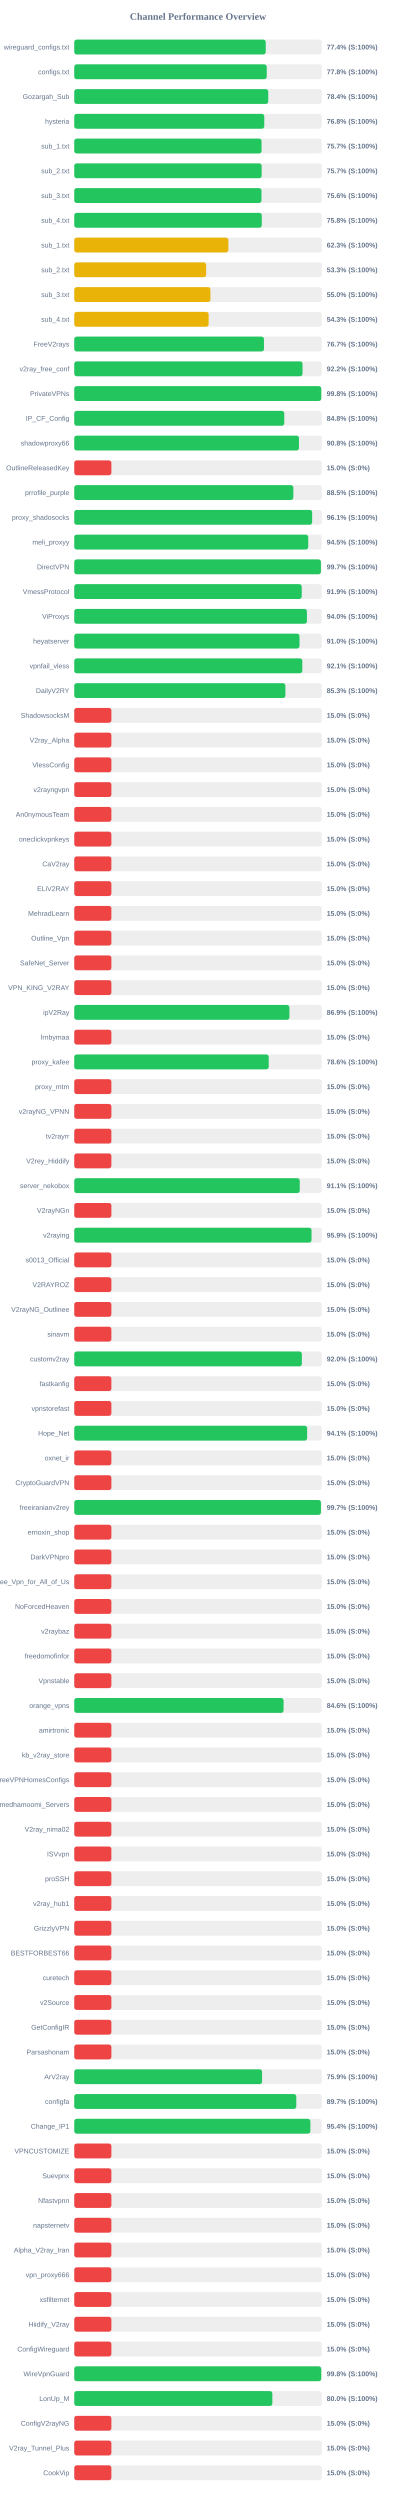
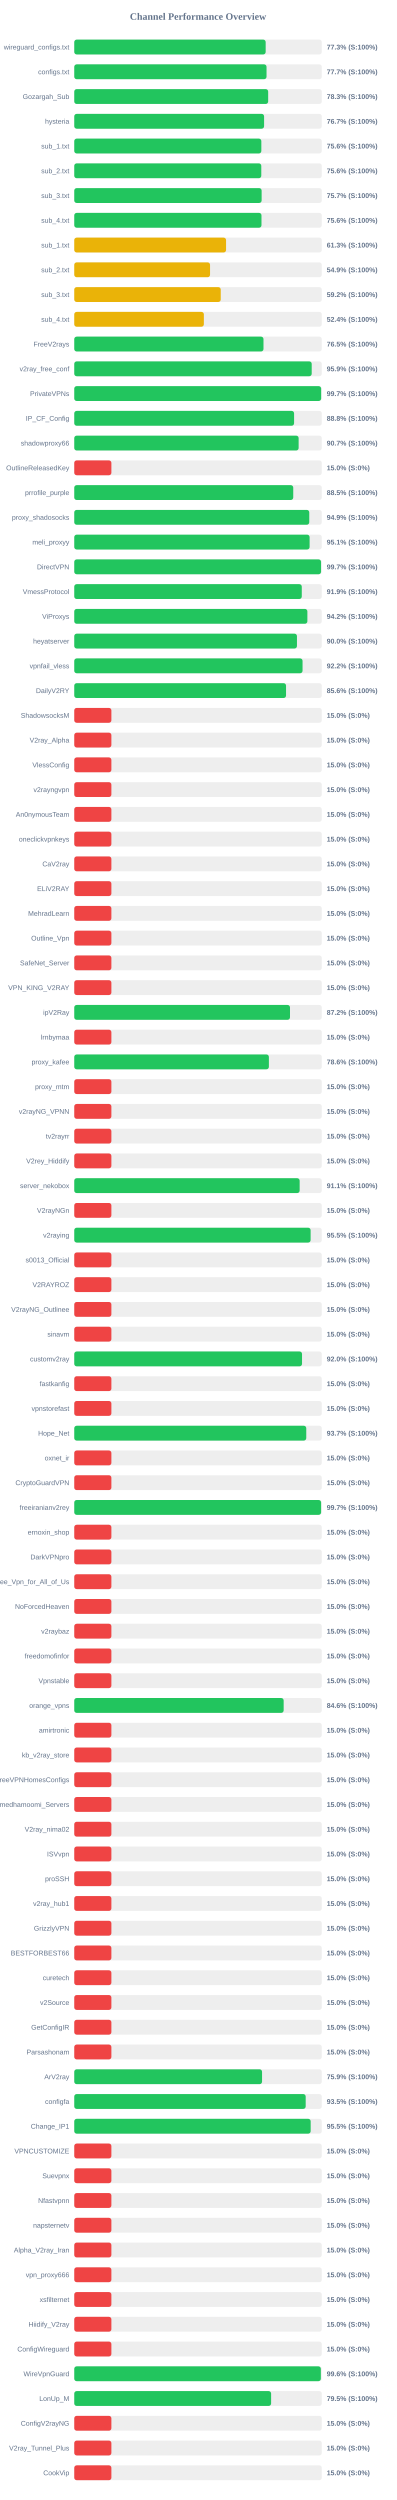
<svg xmlns="http://www.w3.org/2000/svg" width="800" height="5050" version="1.1">
  <style>
        .row { font: 14px Arial; fill: #64748b; }
        .score { font: bold 14px Arial; fill: #64748b; }
    </style>
  <text x="400" y="40" text-anchor="middle" font-size="20px" font-weight="bold" fill="#64748b">Channel Performance Overview</text>
  <rect x="150" y="80" width="500" height="30" fill="#eee" rx="5" />
-   <rect x="150" y="80" width="386.8" height="30" fill="#22c55e" rx="5" />
+   <rect x="150" y="80" width="386.65" height="30" fill="#22c55e" rx="5" />
  <text x="140" y="100" text-anchor="end" class="row">wireguard_configs.txt</text>
-   <text x="660" y="100" text-anchor="start" class="score">77.4% (S:100%)</text>
+   <text x="660" y="100" text-anchor="start" class="score">77.3% (S:100%)</text>
  <rect x="150" y="130" width="500" height="30" fill="#eee" rx="5" />
-   <rect x="150" y="130" width="388.8" height="30" fill="#22c55e" rx="5" />
+   <rect x="150" y="130" width="388.4" height="30" fill="#22c55e" rx="5" />
  <text x="140" y="150" text-anchor="end" class="row">configs.txt</text>
-   <text x="660" y="150" text-anchor="start" class="score">77.8% (S:100%)</text>
+   <text x="660" y="150" text-anchor="start" class="score">77.7% (S:100%)</text>
  <rect x="150" y="180" width="500" height="30" fill="#eee" rx="5" />
-   <rect x="150" y="180" width="391.85" height="30" fill="#22c55e" rx="5" />
+   <rect x="150" y="180" width="391.7" height="30" fill="#22c55e" rx="5" />
  <text x="140" y="200" text-anchor="end" class="row">Gozargah_Sub</text>
-   <text x="660" y="200" text-anchor="start" class="score">78.4% (S:100%)</text>
+   <text x="660" y="200" text-anchor="start" class="score">78.3% (S:100%)</text>
  <rect x="150" y="230" width="500" height="30" fill="#eee" rx="5" />
-   <rect x="150" y="230" width="383.8" height="30" fill="#22c55e" rx="5" />
+   <rect x="150" y="230" width="383.45" height="30" fill="#22c55e" rx="5" />
  <text x="140" y="250" text-anchor="end" class="row">hysteria</text>
-   <text x="660" y="250" text-anchor="start" class="score">76.8% (S:100%)</text>
+   <text x="660" y="250" text-anchor="start" class="score">76.7% (S:100%)</text>
  <rect x="150" y="280" width="500" height="30" fill="#eee" rx="5" />
-   <rect x="150" y="280" width="378.35" height="30" fill="#22c55e" rx="5" />
+   <rect x="150" y="280" width="377.9" height="30" fill="#22c55e" rx="5" />
  <text x="140" y="300" text-anchor="end" class="row">sub_1.txt</text>
-   <text x="660" y="300" text-anchor="start" class="score">75.7% (S:100%)</text>
+   <text x="660" y="300" text-anchor="start" class="score">75.6% (S:100%)</text>
  <rect x="150" y="330" width="500" height="30" fill="#eee" rx="5" />
-   <rect x="150" y="330" width="378.55" height="30" fill="#22c55e" rx="5" />
+   <rect x="150" y="330" width="377.8" height="30" fill="#22c55e" rx="5" />
  <text x="140" y="350" text-anchor="end" class="row">sub_2.txt</text>
-   <text x="660" y="350" text-anchor="start" class="score">75.7% (S:100%)</text>
+   <text x="660" y="350" text-anchor="start" class="score">75.6% (S:100%)</text>
  <rect x="150" y="380" width="500" height="30" fill="#eee" rx="5" />
-   <rect x="150" y="380" width="378.15" height="30" fill="#22c55e" rx="5" />
+   <rect x="150" y="380" width="378.5" height="30" fill="#22c55e" rx="5" />
  <text x="140" y="400" text-anchor="end" class="row">sub_3.txt</text>
-   <text x="660" y="400" text-anchor="start" class="score">75.6% (S:100%)</text>
+   <text x="660" y="400" text-anchor="start" class="score">75.7% (S:100%)</text>
  <rect x="150" y="430" width="500" height="30" fill="#eee" rx="5" />
-   <rect x="150" y="430" width="378.8" height="30" fill="#22c55e" rx="5" />
+   <rect x="150" y="430" width="378.2" height="30" fill="#22c55e" rx="5" />
  <text x="140" y="450" text-anchor="end" class="row">sub_4.txt</text>
-   <text x="660" y="450" text-anchor="start" class="score">75.8% (S:100%)</text>
+   <text x="660" y="450" text-anchor="start" class="score">75.6% (S:100%)</text>
  <rect x="150" y="480" width="500" height="30" fill="#eee" rx="5" />
-   <rect x="150" y="480" width="311.3" height="30" fill="#eab308" rx="5" />
+   <rect x="150" y="480" width="306.65" height="30" fill="#eab308" rx="5" />
  <text x="140" y="500" text-anchor="end" class="row">sub_1.txt</text>
-   <text x="660" y="500" text-anchor="start" class="score">62.3% (S:100%)</text>
+   <text x="660" y="500" text-anchor="start" class="score">61.3% (S:100%)</text>
  <rect x="150" y="530" width="500" height="30" fill="#eee" rx="5" />
-   <rect x="150" y="530" width="266.4" height="30" fill="#eab308" rx="5" />
+   <rect x="150" y="530" width="274.3" height="30" fill="#eab308" rx="5" />
  <text x="140" y="550" text-anchor="end" class="row">sub_2.txt</text>
-   <text x="660" y="550" text-anchor="start" class="score">53.3% (S:100%)</text>
+   <text x="660" y="550" text-anchor="start" class="score">54.9% (S:100%)</text>
  <rect x="150" y="580" width="500" height="30" fill="#eee" rx="5" />
-   <rect x="150" y="580" width="275.05" height="30" fill="#eab308" rx="5" />
+   <rect x="150" y="580" width="295.9" height="30" fill="#eab308" rx="5" />
  <text x="140" y="600" text-anchor="end" class="row">sub_3.txt</text>
-   <text x="660" y="600" text-anchor="start" class="score">55.0% (S:100%)</text>
+   <text x="660" y="600" text-anchor="start" class="score">59.2% (S:100%)</text>
  <rect x="150" y="630" width="500" height="30" fill="#eee" rx="5" />
-   <rect x="150" y="630" width="271.45" height="30" fill="#eab308" rx="5" />
+   <rect x="150" y="630" width="261.8" height="30" fill="#eab308" rx="5" />
  <text x="140" y="650" text-anchor="end" class="row">sub_4.txt</text>
-   <text x="660" y="650" text-anchor="start" class="score">54.3% (S:100%)</text>
+   <text x="660" y="650" text-anchor="start" class="score">52.4% (S:100%)</text>
  <rect x="150" y="680" width="500" height="30" fill="#eee" rx="5" />
-   <rect x="150" y="680" width="383.25" height="30" fill="#22c55e" rx="5" />
+   <rect x="150" y="680" width="382.25" height="30" fill="#22c55e" rx="5" />
  <text x="140" y="700" text-anchor="end" class="row">FreeV2rays</text>
-   <text x="660" y="700" text-anchor="start" class="score">76.7% (S:100%)</text>
+   <text x="660" y="700" text-anchor="start" class="score">76.5% (S:100%)</text>
  <rect x="150" y="730" width="500" height="30" fill="#eee" rx="5" />
-   <rect x="150" y="730" width="461.1" height="30" fill="#22c55e" rx="5" />
+   <rect x="150" y="730" width="479.65" height="30" fill="#22c55e" rx="5" />
  <text x="140" y="750" text-anchor="end" class="row">v2ray_free_conf</text>
-   <text x="660" y="750" text-anchor="start" class="score">92.2% (S:100%)</text>
+   <text x="660" y="750" text-anchor="start" class="score">95.9% (S:100%)</text>
  <rect x="150" y="780" width="500" height="30" fill="#eee" rx="5" />
-   <rect x="150" y="780" width="498.9" height="30" fill="#22c55e" rx="5" />
+   <rect x="150" y="780" width="498.7" height="30" fill="#22c55e" rx="5" />
  <text x="140" y="800" text-anchor="end" class="row">PrivateVPNs</text>
-   <text x="660" y="800" text-anchor="start" class="score">99.8% (S:100%)</text>
+   <text x="660" y="800" text-anchor="start" class="score">99.7% (S:100%)</text>
  <rect x="150" y="830" width="500" height="30" fill="#eee" rx="5" />
-   <rect x="150" y="830" width="424.25" height="30" fill="#22c55e" rx="5" />
+   <rect x="150" y="830" width="444.05" height="30" fill="#22c55e" rx="5" />
  <text x="140" y="850" text-anchor="end" class="row">IP_CF_Config</text>
-   <text x="660" y="850" text-anchor="start" class="score">84.8% (S:100%)</text>
+   <text x="660" y="850" text-anchor="start" class="score">88.8% (S:100%)</text>
  <rect x="150" y="880" width="500" height="30" fill="#eee" rx="5" />
-   <rect x="150" y="880" width="453.9" height="30" fill="#22c55e" rx="5" />
+   <rect x="150" y="880" width="453.25" height="30" fill="#22c55e" rx="5" />
  <text x="140" y="900" text-anchor="end" class="row">shadowproxy66</text>
-   <text x="660" y="900" text-anchor="start" class="score">90.8% (S:100%)</text>
+   <text x="660" y="900" text-anchor="start" class="score">90.7% (S:100%)</text>
  <rect x="150" y="930" width="500" height="30" fill="#eee" rx="5" />
  <rect x="150" y="930" width="75.0" height="30" fill="#ef4444" rx="5" />
  <text x="140" y="950" text-anchor="end" class="row">OutlineReleasedKey</text>
  <text x="660" y="950" text-anchor="start" class="score">15.0% (S:0%)</text>
  <rect x="150" y="980" width="500" height="30" fill="#eee" rx="5" />
-   <rect x="150" y="980" width="442.55" height="30" fill="#22c55e" rx="5" />
+   <rect x="150" y="980" width="442.35" height="30" fill="#22c55e" rx="5" />
  <text x="140" y="1000" text-anchor="end" class="row">prrofile_purple</text>
  <text x="660" y="1000" text-anchor="start" class="score">88.5% (S:100%)</text>
  <rect x="150" y="1030" width="500" height="30" fill="#eee" rx="5" />
-   <rect x="150" y="1030" width="480.55" height="30" fill="#22c55e" rx="5" />
+   <rect x="150" y="1030" width="474.7" height="30" fill="#22c55e" rx="5" />
  <text x="140" y="1050" text-anchor="end" class="row">proxy_shadosocks</text>
-   <text x="660" y="1050" text-anchor="start" class="score">96.1% (S:100%)</text>
+   <text x="660" y="1050" text-anchor="start" class="score">94.9% (S:100%)</text>
  <rect x="150" y="1080" width="500" height="30" fill="#eee" rx="5" />
-   <rect x="150" y="1080" width="472.65" height="30" fill="#22c55e" rx="5" />
+   <rect x="150" y="1080" width="475.4" height="30" fill="#22c55e" rx="5" />
  <text x="140" y="1100" text-anchor="end" class="row">meli_proxyy</text>
-   <text x="660" y="1100" text-anchor="start" class="score">94.5% (S:100%)</text>
+   <text x="660" y="1100" text-anchor="start" class="score">95.1% (S:100%)</text>
  <rect x="150" y="1130" width="500" height="30" fill="#eee" rx="5" />
-   <rect x="150" y="1130" width="498.25" height="30" fill="#22c55e" rx="5" />
+   <rect x="150" y="1130" width="498.5" height="30" fill="#22c55e" rx="5" />
  <text x="140" y="1150" text-anchor="end" class="row">DirectVPN</text>
  <text x="660" y="1150" text-anchor="start" class="score">99.7% (S:100%)</text>
  <rect x="150" y="1180" width="500" height="30" fill="#eee" rx="5" />
-   <rect x="150" y="1180" width="459.5" height="30" fill="#22c55e" rx="5" />
+   <rect x="150" y="1180" width="459.6" height="30" fill="#22c55e" rx="5" />
  <text x="140" y="1200" text-anchor="end" class="row">VmessProtocol</text>
  <text x="660" y="1200" text-anchor="start" class="score">91.9% (S:100%)</text>
  <rect x="150" y="1230" width="500" height="30" fill="#eee" rx="5" />
-   <rect x="150" y="1230" width="470.0" height="30" fill="#22c55e" rx="5" />
+   <rect x="150" y="1230" width="470.9" height="30" fill="#22c55e" rx="5" />
  <text x="140" y="1250" text-anchor="end" class="row">ViProxys</text>
-   <text x="660" y="1250" text-anchor="start" class="score">94.0% (S:100%)</text>
+   <text x="660" y="1250" text-anchor="start" class="score">94.2% (S:100%)</text>
  <rect x="150" y="1280" width="500" height="30" fill="#eee" rx="5" />
-   <rect x="150" y="1280" width="455.0" height="30" fill="#22c55e" rx="5" />
+   <rect x="150" y="1280" width="449.85" height="30" fill="#22c55e" rx="5" />
  <text x="140" y="1300" text-anchor="end" class="row">heyatserver</text>
-   <text x="660" y="1300" text-anchor="start" class="score">91.0% (S:100%)</text>
+   <text x="660" y="1300" text-anchor="start" class="score">90.0% (S:100%)</text>
  <rect x="150" y="1330" width="500" height="30" fill="#eee" rx="5" />
-   <rect x="150" y="1330" width="460.65" height="30" fill="#22c55e" rx="5" />
+   <rect x="150" y="1330" width="461.15" height="30" fill="#22c55e" rx="5" />
  <text x="140" y="1350" text-anchor="end" class="row">vpnfail_vless</text>
-   <text x="660" y="1350" text-anchor="start" class="score">92.1% (S:100%)</text>
+   <text x="660" y="1350" text-anchor="start" class="score">92.2% (S:100%)</text>
  <rect x="150" y="1380" width="500" height="30" fill="#eee" rx="5" />
-   <rect x="150" y="1380" width="426.5" height="30" fill="#22c55e" rx="5" />
+   <rect x="150" y="1380" width="427.8" height="30" fill="#22c55e" rx="5" />
  <text x="140" y="1400" text-anchor="end" class="row">DailyV2RY</text>
-   <text x="660" y="1400" text-anchor="start" class="score">85.3% (S:100%)</text>
+   <text x="660" y="1400" text-anchor="start" class="score">85.6% (S:100%)</text>
  <rect x="150" y="1430" width="500" height="30" fill="#eee" rx="5" />
  <rect x="150" y="1430" width="75.0" height="30" fill="#ef4444" rx="5" />
  <text x="140" y="1450" text-anchor="end" class="row">ShadowsocksM</text>
  <text x="660" y="1450" text-anchor="start" class="score">15.0% (S:0%)</text>
  <rect x="150" y="1480" width="500" height="30" fill="#eee" rx="5" />
  <rect x="150" y="1480" width="75.0" height="30" fill="#ef4444" rx="5" />
  <text x="140" y="1500" text-anchor="end" class="row">V2ray_Alpha</text>
  <text x="660" y="1500" text-anchor="start" class="score">15.0% (S:0%)</text>
  <rect x="150" y="1530" width="500" height="30" fill="#eee" rx="5" />
  <rect x="150" y="1530" width="75.0" height="30" fill="#ef4444" rx="5" />
  <text x="140" y="1550" text-anchor="end" class="row">VlessConfig</text>
  <text x="660" y="1550" text-anchor="start" class="score">15.0% (S:0%)</text>
  <rect x="150" y="1580" width="500" height="30" fill="#eee" rx="5" />
  <rect x="150" y="1580" width="75.0" height="30" fill="#ef4444" rx="5" />
  <text x="140" y="1600" text-anchor="end" class="row">v2rayngvpn</text>
  <text x="660" y="1600" text-anchor="start" class="score">15.0% (S:0%)</text>
  <rect x="150" y="1630" width="500" height="30" fill="#eee" rx="5" />
  <rect x="150" y="1630" width="75.0" height="30" fill="#ef4444" rx="5" />
  <text x="140" y="1650" text-anchor="end" class="row">An0nymousTeam</text>
  <text x="660" y="1650" text-anchor="start" class="score">15.0% (S:0%)</text>
  <rect x="150" y="1680" width="500" height="30" fill="#eee" rx="5" />
  <rect x="150" y="1680" width="75.0" height="30" fill="#ef4444" rx="5" />
  <text x="140" y="1700" text-anchor="end" class="row">oneclickvpnkeys</text>
  <text x="660" y="1700" text-anchor="start" class="score">15.0% (S:0%)</text>
  <rect x="150" y="1730" width="500" height="30" fill="#eee" rx="5" />
  <rect x="150" y="1730" width="75.0" height="30" fill="#ef4444" rx="5" />
  <text x="140" y="1750" text-anchor="end" class="row">CaV2ray</text>
  <text x="660" y="1750" text-anchor="start" class="score">15.0% (S:0%)</text>
  <rect x="150" y="1780" width="500" height="30" fill="#eee" rx="5" />
  <rect x="150" y="1780" width="75.0" height="30" fill="#ef4444" rx="5" />
  <text x="140" y="1800" text-anchor="end" class="row">ELiV2RAY</text>
  <text x="660" y="1800" text-anchor="start" class="score">15.0% (S:0%)</text>
  <rect x="150" y="1830" width="500" height="30" fill="#eee" rx="5" />
  <rect x="150" y="1830" width="75.0" height="30" fill="#ef4444" rx="5" />
  <text x="140" y="1850" text-anchor="end" class="row">MehradLearn</text>
  <text x="660" y="1850" text-anchor="start" class="score">15.0% (S:0%)</text>
  <rect x="150" y="1880" width="500" height="30" fill="#eee" rx="5" />
  <rect x="150" y="1880" width="75.0" height="30" fill="#ef4444" rx="5" />
  <text x="140" y="1900" text-anchor="end" class="row">Outline_Vpn</text>
  <text x="660" y="1900" text-anchor="start" class="score">15.0% (S:0%)</text>
  <rect x="150" y="1930" width="500" height="30" fill="#eee" rx="5" />
  <rect x="150" y="1930" width="75.0" height="30" fill="#ef4444" rx="5" />
  <text x="140" y="1950" text-anchor="end" class="row">SafeNet_Server</text>
  <text x="660" y="1950" text-anchor="start" class="score">15.0% (S:0%)</text>
  <rect x="150" y="1980" width="500" height="30" fill="#eee" rx="5" />
  <rect x="150" y="1980" width="75.0" height="30" fill="#ef4444" rx="5" />
  <text x="140" y="2000" text-anchor="end" class="row">VPN_KING_V2RAY</text>
  <text x="660" y="2000" text-anchor="start" class="score">15.0% (S:0%)</text>
  <rect x="150" y="2030" width="500" height="30" fill="#eee" rx="5" />
-   <rect x="150" y="2030" width="434.6" height="30" fill="#22c55e" rx="5" />
+   <rect x="150" y="2030" width="435.8" height="30" fill="#22c55e" rx="5" />
  <text x="140" y="2050" text-anchor="end" class="row">ipV2Ray</text>
-   <text x="660" y="2050" text-anchor="start" class="score">86.9% (S:100%)</text>
+   <text x="660" y="2050" text-anchor="start" class="score">87.2% (S:100%)</text>
  <rect x="150" y="2080" width="500" height="30" fill="#eee" rx="5" />
  <rect x="150" y="2080" width="75.0" height="30" fill="#ef4444" rx="5" />
  <text x="140" y="2100" text-anchor="end" class="row">lrnbymaa</text>
  <text x="660" y="2100" text-anchor="start" class="score">15.0% (S:0%)</text>
  <rect x="150" y="2130" width="500" height="30" fill="#eee" rx="5" />
-   <rect x="150" y="2130" width="392.8" height="30" fill="#22c55e" rx="5" />
+   <rect x="150" y="2130" width="393.15" height="30" fill="#22c55e" rx="5" />
  <text x="140" y="2150" text-anchor="end" class="row">proxy_kafee</text>
  <text x="660" y="2150" text-anchor="start" class="score">78.6% (S:100%)</text>
  <rect x="150" y="2180" width="500" height="30" fill="#eee" rx="5" />
  <rect x="150" y="2180" width="75.0" height="30" fill="#ef4444" rx="5" />
  <text x="140" y="2200" text-anchor="end" class="row">proxy_mtm</text>
  <text x="660" y="2200" text-anchor="start" class="score">15.0% (S:0%)</text>
  <rect x="150" y="2230" width="500" height="30" fill="#eee" rx="5" />
  <rect x="150" y="2230" width="75.0" height="30" fill="#ef4444" rx="5" />
  <text x="140" y="2250" text-anchor="end" class="row">v2rayNG_VPNN</text>
  <text x="660" y="2250" text-anchor="start" class="score">15.0% (S:0%)</text>
  <rect x="150" y="2280" width="500" height="30" fill="#eee" rx="5" />
  <rect x="150" y="2280" width="75.0" height="30" fill="#ef4444" rx="5" />
  <text x="140" y="2300" text-anchor="end" class="row">tv2rayrr</text>
  <text x="660" y="2300" text-anchor="start" class="score">15.0% (S:0%)</text>
  <rect x="150" y="2330" width="500" height="30" fill="#eee" rx="5" />
  <rect x="150" y="2330" width="75.0" height="30" fill="#ef4444" rx="5" />
  <text x="140" y="2350" text-anchor="end" class="row">V2rey_Hiddify</text>
  <text x="660" y="2350" text-anchor="start" class="score">15.0% (S:0%)</text>
  <rect x="150" y="2380" width="500" height="30" fill="#eee" rx="5" />
-   <rect x="150" y="2380" width="455.5" height="30" fill="#22c55e" rx="5" />
+   <rect x="150" y="2380" width="455.3" height="30" fill="#22c55e" rx="5" />
  <text x="140" y="2400" text-anchor="end" class="row">server_nekobox</text>
  <text x="660" y="2400" text-anchor="start" class="score">91.1% (S:100%)</text>
  <rect x="150" y="2430" width="500" height="30" fill="#eee" rx="5" />
  <rect x="150" y="2430" width="75.0" height="30" fill="#ef4444" rx="5" />
  <text x="140" y="2450" text-anchor="end" class="row">V2rayNGn</text>
  <text x="660" y="2450" text-anchor="start" class="score">15.0% (S:0%)</text>
  <rect x="150" y="2480" width="500" height="30" fill="#eee" rx="5" />
-   <rect x="150" y="2480" width="479.3" height="30" fill="#22c55e" rx="5" />
+   <rect x="150" y="2480" width="477.45" height="30" fill="#22c55e" rx="5" />
  <text x="140" y="2500" text-anchor="end" class="row">v2raying</text>
-   <text x="660" y="2500" text-anchor="start" class="score">95.9% (S:100%)</text>
+   <text x="660" y="2500" text-anchor="start" class="score">95.5% (S:100%)</text>
  <rect x="150" y="2530" width="500" height="30" fill="#eee" rx="5" />
  <rect x="150" y="2530" width="75.0" height="30" fill="#ef4444" rx="5" />
  <text x="140" y="2550" text-anchor="end" class="row">s0013_Official</text>
  <text x="660" y="2550" text-anchor="start" class="score">15.0% (S:0%)</text>
  <rect x="150" y="2580" width="500" height="30" fill="#eee" rx="5" />
  <rect x="150" y="2580" width="75.0" height="30" fill="#ef4444" rx="5" />
  <text x="140" y="2600" text-anchor="end" class="row">V2RAYROZ</text>
  <text x="660" y="2600" text-anchor="start" class="score">15.0% (S:0%)</text>
  <rect x="150" y="2630" width="500" height="30" fill="#eee" rx="5" />
  <rect x="150" y="2630" width="75.0" height="30" fill="#ef4444" rx="5" />
  <text x="140" y="2650" text-anchor="end" class="row">V2rayNG_Outlinee</text>
  <text x="660" y="2650" text-anchor="start" class="score">15.0% (S:0%)</text>
  <rect x="150" y="2680" width="500" height="30" fill="#eee" rx="5" />
  <rect x="150" y="2680" width="75.0" height="30" fill="#ef4444" rx="5" />
  <text x="140" y="2700" text-anchor="end" class="row">sinavm</text>
  <text x="660" y="2700" text-anchor="start" class="score">15.0% (S:0%)</text>
  <rect x="150" y="2730" width="500" height="30" fill="#eee" rx="5" />
-   <rect x="150" y="2730" width="459.8" height="30" fill="#22c55e" rx="5" />
+   <rect x="150" y="2730" width="460.1" height="30" fill="#22c55e" rx="5" />
  <text x="140" y="2750" text-anchor="end" class="row">customv2ray</text>
  <text x="660" y="2750" text-anchor="start" class="score">92.0% (S:100%)</text>
  <rect x="150" y="2780" width="500" height="30" fill="#eee" rx="5" />
  <rect x="150" y="2780" width="75.0" height="30" fill="#ef4444" rx="5" />
  <text x="140" y="2800" text-anchor="end" class="row">fastkanfig</text>
  <text x="660" y="2800" text-anchor="start" class="score">15.0% (S:0%)</text>
  <rect x="150" y="2830" width="500" height="30" fill="#eee" rx="5" />
  <rect x="150" y="2830" width="75.0" height="30" fill="#ef4444" rx="5" />
  <text x="140" y="2850" text-anchor="end" class="row">vpnstorefast</text>
  <text x="660" y="2850" text-anchor="start" class="score">15.0% (S:0%)</text>
  <rect x="150" y="2880" width="500" height="30" fill="#eee" rx="5" />
-   <rect x="150" y="2880" width="470.4" height="30" fill="#22c55e" rx="5" />
+   <rect x="150" y="2880" width="468.65" height="30" fill="#22c55e" rx="5" />
  <text x="140" y="2900" text-anchor="end" class="row">Hope_Net</text>
-   <text x="660" y="2900" text-anchor="start" class="score">94.1% (S:100%)</text>
+   <text x="660" y="2900" text-anchor="start" class="score">93.7% (S:100%)</text>
  <rect x="150" y="2930" width="500" height="30" fill="#eee" rx="5" />
  <rect x="150" y="2930" width="75.0" height="30" fill="#ef4444" rx="5" />
  <text x="140" y="2950" text-anchor="end" class="row">oxnet_ir</text>
  <text x="660" y="2950" text-anchor="start" class="score">15.0% (S:0%)</text>
  <rect x="150" y="2980" width="500" height="30" fill="#eee" rx="5" />
  <rect x="150" y="2980" width="75.0" height="30" fill="#ef4444" rx="5" />
  <text x="140" y="3000" text-anchor="end" class="row">CryptoGuardVPN</text>
  <text x="660" y="3000" text-anchor="start" class="score">15.0% (S:0%)</text>
  <rect x="150" y="3030" width="500" height="30" fill="#eee" rx="5" />
-   <rect x="150" y="3030" width="498.3" height="30" fill="#22c55e" rx="5" />
+   <rect x="150" y="3030" width="498.6" height="30" fill="#22c55e" rx="5" />
  <text x="140" y="3050" text-anchor="end" class="row">freeiranianv2rey</text>
  <text x="660" y="3050" text-anchor="start" class="score">99.7% (S:100%)</text>
  <rect x="150" y="3080" width="500" height="30" fill="#eee" rx="5" />
  <rect x="150" y="3080" width="75.0" height="30" fill="#ef4444" rx="5" />
  <text x="140" y="3100" text-anchor="end" class="row">ernoxin_shop</text>
  <text x="660" y="3100" text-anchor="start" class="score">15.0% (S:0%)</text>
  <rect x="150" y="3130" width="500" height="30" fill="#eee" rx="5" />
  <rect x="150" y="3130" width="75.0" height="30" fill="#ef4444" rx="5" />
  <text x="140" y="3150" text-anchor="end" class="row">DarkVPNpro</text>
  <text x="660" y="3150" text-anchor="start" class="score">15.0% (S:0%)</text>
  <rect x="150" y="3180" width="500" height="30" fill="#eee" rx="5" />
  <rect x="150" y="3180" width="75.0" height="30" fill="#ef4444" rx="5" />
  <text x="140" y="3200" text-anchor="end" class="row">Free_Vpn_for_All_of_Us</text>
  <text x="660" y="3200" text-anchor="start" class="score">15.0% (S:0%)</text>
  <rect x="150" y="3230" width="500" height="30" fill="#eee" rx="5" />
  <rect x="150" y="3230" width="75.0" height="30" fill="#ef4444" rx="5" />
  <text x="140" y="3250" text-anchor="end" class="row">NoForcedHeaven</text>
  <text x="660" y="3250" text-anchor="start" class="score">15.0% (S:0%)</text>
  <rect x="150" y="3280" width="500" height="30" fill="#eee" rx="5" />
  <rect x="150" y="3280" width="75.0" height="30" fill="#ef4444" rx="5" />
  <text x="140" y="3300" text-anchor="end" class="row">v2raybaz</text>
  <text x="660" y="3300" text-anchor="start" class="score">15.0% (S:0%)</text>
  <rect x="150" y="3330" width="500" height="30" fill="#eee" rx="5" />
  <rect x="150" y="3330" width="75.0" height="30" fill="#ef4444" rx="5" />
  <text x="140" y="3350" text-anchor="end" class="row">freedomofinfor</text>
  <text x="660" y="3350" text-anchor="start" class="score">15.0% (S:0%)</text>
  <rect x="150" y="3380" width="500" height="30" fill="#eee" rx="5" />
  <rect x="150" y="3380" width="75.0" height="30" fill="#ef4444" rx="5" />
  <text x="140" y="3400" text-anchor="end" class="row">Vpnstable</text>
  <text x="660" y="3400" text-anchor="start" class="score">15.0% (S:0%)</text>
  <rect x="150" y="3430" width="500" height="30" fill="#eee" rx="5" />
-   <rect x="150" y="3430" width="422.8" height="30" fill="#22c55e" rx="5" />
+   <rect x="150" y="3430" width="423.0" height="30" fill="#22c55e" rx="5" />
  <text x="140" y="3450" text-anchor="end" class="row">orange_vpns</text>
  <text x="660" y="3450" text-anchor="start" class="score">84.6% (S:100%)</text>
  <rect x="150" y="3480" width="500" height="30" fill="#eee" rx="5" />
  <rect x="150" y="3480" width="75.0" height="30" fill="#ef4444" rx="5" />
  <text x="140" y="3500" text-anchor="end" class="row">amirtronic</text>
  <text x="660" y="3500" text-anchor="start" class="score">15.0% (S:0%)</text>
  <rect x="150" y="3530" width="500" height="30" fill="#eee" rx="5" />
  <rect x="150" y="3530" width="75.0" height="30" fill="#ef4444" rx="5" />
  <text x="140" y="3550" text-anchor="end" class="row">kb_v2ray_store</text>
  <text x="660" y="3550" text-anchor="start" class="score">15.0% (S:0%)</text>
  <rect x="150" y="3580" width="500" height="30" fill="#eee" rx="5" />
  <rect x="150" y="3580" width="75.0" height="30" fill="#ef4444" rx="5" />
  <text x="140" y="3600" text-anchor="end" class="row">FreeVPNHomesConfigs</text>
  <text x="660" y="3600" text-anchor="start" class="score">15.0% (S:0%)</text>
  <rect x="150" y="3630" width="500" height="30" fill="#eee" rx="5" />
  <rect x="150" y="3630" width="75.0" height="30" fill="#ef4444" rx="5" />
  <text x="140" y="3650" text-anchor="end" class="row">Ahmedhamoomi_Servers</text>
  <text x="660" y="3650" text-anchor="start" class="score">15.0% (S:0%)</text>
  <rect x="150" y="3680" width="500" height="30" fill="#eee" rx="5" />
  <rect x="150" y="3680" width="75.0" height="30" fill="#ef4444" rx="5" />
  <text x="140" y="3700" text-anchor="end" class="row">V2ray_nima02</text>
  <text x="660" y="3700" text-anchor="start" class="score">15.0% (S:0%)</text>
  <rect x="150" y="3730" width="500" height="30" fill="#eee" rx="5" />
  <rect x="150" y="3730" width="75.0" height="30" fill="#ef4444" rx="5" />
  <text x="140" y="3750" text-anchor="end" class="row">ISVvpn</text>
  <text x="660" y="3750" text-anchor="start" class="score">15.0% (S:0%)</text>
  <rect x="150" y="3780" width="500" height="30" fill="#eee" rx="5" />
  <rect x="150" y="3780" width="75.0" height="30" fill="#ef4444" rx="5" />
  <text x="140" y="3800" text-anchor="end" class="row">proSSH</text>
  <text x="660" y="3800" text-anchor="start" class="score">15.0% (S:0%)</text>
  <rect x="150" y="3830" width="500" height="30" fill="#eee" rx="5" />
  <rect x="150" y="3830" width="75.0" height="30" fill="#ef4444" rx="5" />
  <text x="140" y="3850" text-anchor="end" class="row">v2ray_hub1</text>
  <text x="660" y="3850" text-anchor="start" class="score">15.0% (S:0%)</text>
  <rect x="150" y="3880" width="500" height="30" fill="#eee" rx="5" />
  <rect x="150" y="3880" width="75.0" height="30" fill="#ef4444" rx="5" />
  <text x="140" y="3900" text-anchor="end" class="row">GrizzlyVPN</text>
  <text x="660" y="3900" text-anchor="start" class="score">15.0% (S:0%)</text>
  <rect x="150" y="3930" width="500" height="30" fill="#eee" rx="5" />
  <rect x="150" y="3930" width="75.0" height="30" fill="#ef4444" rx="5" />
  <text x="140" y="3950" text-anchor="end" class="row">BESTFORBEST66</text>
  <text x="660" y="3950" text-anchor="start" class="score">15.0% (S:0%)</text>
  <rect x="150" y="3980" width="500" height="30" fill="#eee" rx="5" />
  <rect x="150" y="3980" width="75.0" height="30" fill="#ef4444" rx="5" />
  <text x="140" y="4000" text-anchor="end" class="row">curetech</text>
  <text x="660" y="4000" text-anchor="start" class="score">15.0% (S:0%)</text>
  <rect x="150" y="4030" width="500" height="30" fill="#eee" rx="5" />
  <rect x="150" y="4030" width="75.0" height="30" fill="#ef4444" rx="5" />
  <text x="140" y="4050" text-anchor="end" class="row">v2Source</text>
  <text x="660" y="4050" text-anchor="start" class="score">15.0% (S:0%)</text>
  <rect x="150" y="4080" width="500" height="30" fill="#eee" rx="5" />
  <rect x="150" y="4080" width="75.0" height="30" fill="#ef4444" rx="5" />
  <text x="140" y="4100" text-anchor="end" class="row">GetConfigIR</text>
  <text x="660" y="4100" text-anchor="start" class="score">15.0% (S:0%)</text>
  <rect x="150" y="4130" width="500" height="30" fill="#eee" rx="5" />
  <rect x="150" y="4130" width="75.0" height="30" fill="#ef4444" rx="5" />
  <text x="140" y="4150" text-anchor="end" class="row">Parsashonam</text>
  <text x="660" y="4150" text-anchor="start" class="score">15.0% (S:0%)</text>
  <rect x="150" y="4180" width="500" height="30" fill="#eee" rx="5" />
-   <rect x="150" y="4180" width="379.4" height="30" fill="#22c55e" rx="5" />
+   <rect x="150" y="4180" width="379.35" height="30" fill="#22c55e" rx="5" />
  <text x="140" y="4200" text-anchor="end" class="row">ArV2ray</text>
  <text x="660" y="4200" text-anchor="start" class="score">75.9% (S:100%)</text>
  <rect x="150" y="4230" width="500" height="30" fill="#eee" rx="5" />
-   <rect x="150" y="4230" width="448.5" height="30" fill="#22c55e" rx="5" />
+   <rect x="150" y="4230" width="467.5" height="30" fill="#22c55e" rx="5" />
  <text x="140" y="4250" text-anchor="end" class="row">configfa</text>
-   <text x="660" y="4250" text-anchor="start" class="score">89.7% (S:100%)</text>
+   <text x="660" y="4250" text-anchor="start" class="score">93.5% (S:100%)</text>
  <rect x="150" y="4280" width="500" height="30" fill="#eee" rx="5" />
-   <rect x="150" y="4280" width="476.95" height="30" fill="#22c55e" rx="5" />
+   <rect x="150" y="4280" width="477.55" height="30" fill="#22c55e" rx="5" />
  <text x="140" y="4300" text-anchor="end" class="row">Change_IP1</text>
-   <text x="660" y="4300" text-anchor="start" class="score">95.4% (S:100%)</text>
+   <text x="660" y="4300" text-anchor="start" class="score">95.5% (S:100%)</text>
  <rect x="150" y="4330" width="500" height="30" fill="#eee" rx="5" />
  <rect x="150" y="4330" width="75.0" height="30" fill="#ef4444" rx="5" />
  <text x="140" y="4350" text-anchor="end" class="row">VPNCUSTOMIZE</text>
  <text x="660" y="4350" text-anchor="start" class="score">15.0% (S:0%)</text>
  <rect x="150" y="4380" width="500" height="30" fill="#eee" rx="5" />
  <rect x="150" y="4380" width="75.0" height="30" fill="#ef4444" rx="5" />
  <text x="140" y="4400" text-anchor="end" class="row">Suevpnx</text>
  <text x="660" y="4400" text-anchor="start" class="score">15.0% (S:0%)</text>
  <rect x="150" y="4430" width="500" height="30" fill="#eee" rx="5" />
  <rect x="150" y="4430" width="75.0" height="30" fill="#ef4444" rx="5" />
  <text x="140" y="4450" text-anchor="end" class="row">Nfastvpnn</text>
  <text x="660" y="4450" text-anchor="start" class="score">15.0% (S:0%)</text>
  <rect x="150" y="4480" width="500" height="30" fill="#eee" rx="5" />
  <rect x="150" y="4480" width="75.0" height="30" fill="#ef4444" rx="5" />
  <text x="140" y="4500" text-anchor="end" class="row">napsternetv</text>
  <text x="660" y="4500" text-anchor="start" class="score">15.0% (S:0%)</text>
  <rect x="150" y="4530" width="500" height="30" fill="#eee" rx="5" />
  <rect x="150" y="4530" width="75.0" height="30" fill="#ef4444" rx="5" />
  <text x="140" y="4550" text-anchor="end" class="row">Alpha_V2ray_Iran</text>
  <text x="660" y="4550" text-anchor="start" class="score">15.0% (S:0%)</text>
  <rect x="150" y="4580" width="500" height="30" fill="#eee" rx="5" />
  <rect x="150" y="4580" width="75.0" height="30" fill="#ef4444" rx="5" />
  <text x="140" y="4600" text-anchor="end" class="row">vpn_proxy666</text>
  <text x="660" y="4600" text-anchor="start" class="score">15.0% (S:0%)</text>
  <rect x="150" y="4630" width="500" height="30" fill="#eee" rx="5" />
  <rect x="150" y="4630" width="75.0" height="30" fill="#ef4444" rx="5" />
  <text x="140" y="4650" text-anchor="end" class="row">xsfilternet</text>
  <text x="660" y="4650" text-anchor="start" class="score">15.0% (S:0%)</text>
  <rect x="150" y="4680" width="500" height="30" fill="#eee" rx="5" />
  <rect x="150" y="4680" width="75.0" height="30" fill="#ef4444" rx="5" />
  <text x="140" y="4700" text-anchor="end" class="row">Hiidify_V2ray</text>
  <text x="660" y="4700" text-anchor="start" class="score">15.0% (S:0%)</text>
  <rect x="150" y="4730" width="500" height="30" fill="#eee" rx="5" />
  <rect x="150" y="4730" width="75.0" height="30" fill="#ef4444" rx="5" />
  <text x="140" y="4750" text-anchor="end" class="row">ConfigWireguard</text>
  <text x="660" y="4750" text-anchor="start" class="score">15.0% (S:0%)</text>
  <rect x="150" y="4780" width="500" height="30" fill="#eee" rx="5" />
-   <rect x="150" y="4780" width="498.9" height="30" fill="#22c55e" rx="5" />
+   <rect x="150" y="4780" width="498.1" height="30" fill="#22c55e" rx="5" />
  <text x="140" y="4800" text-anchor="end" class="row">WireVpnGuard</text>
-   <text x="660" y="4800" text-anchor="start" class="score">99.8% (S:100%)</text>
+   <text x="660" y="4800" text-anchor="start" class="score">99.6% (S:100%)</text>
  <rect x="150" y="4830" width="500" height="30" fill="#eee" rx="5" />
-   <rect x="150" y="4830" width="400.15" height="30" fill="#22c55e" rx="5" />
+   <rect x="150" y="4830" width="397.65" height="30" fill="#22c55e" rx="5" />
  <text x="140" y="4850" text-anchor="end" class="row">LonUp_M</text>
-   <text x="660" y="4850" text-anchor="start" class="score">80.0% (S:100%)</text>
+   <text x="660" y="4850" text-anchor="start" class="score">79.5% (S:100%)</text>
  <rect x="150" y="4880" width="500" height="30" fill="#eee" rx="5" />
  <rect x="150" y="4880" width="75.0" height="30" fill="#ef4444" rx="5" />
  <text x="140" y="4900" text-anchor="end" class="row">ConfigV2rayNG</text>
  <text x="660" y="4900" text-anchor="start" class="score">15.0% (S:0%)</text>
  <rect x="150" y="4930" width="500" height="30" fill="#eee" rx="5" />
  <rect x="150" y="4930" width="75.0" height="30" fill="#ef4444" rx="5" />
  <text x="140" y="4950" text-anchor="end" class="row">V2ray_Tunnel_Plus</text>
  <text x="660" y="4950" text-anchor="start" class="score">15.0% (S:0%)</text>
  <rect x="150" y="4980" width="500" height="30" fill="#eee" rx="5" />
  <rect x="150" y="4980" width="75.0" height="30" fill="#ef4444" rx="5" />
  <text x="140" y="5000" text-anchor="end" class="row">CookVip</text>
  <text x="660" y="5000" text-anchor="start" class="score">15.0% (S:0%)</text>
</svg>
